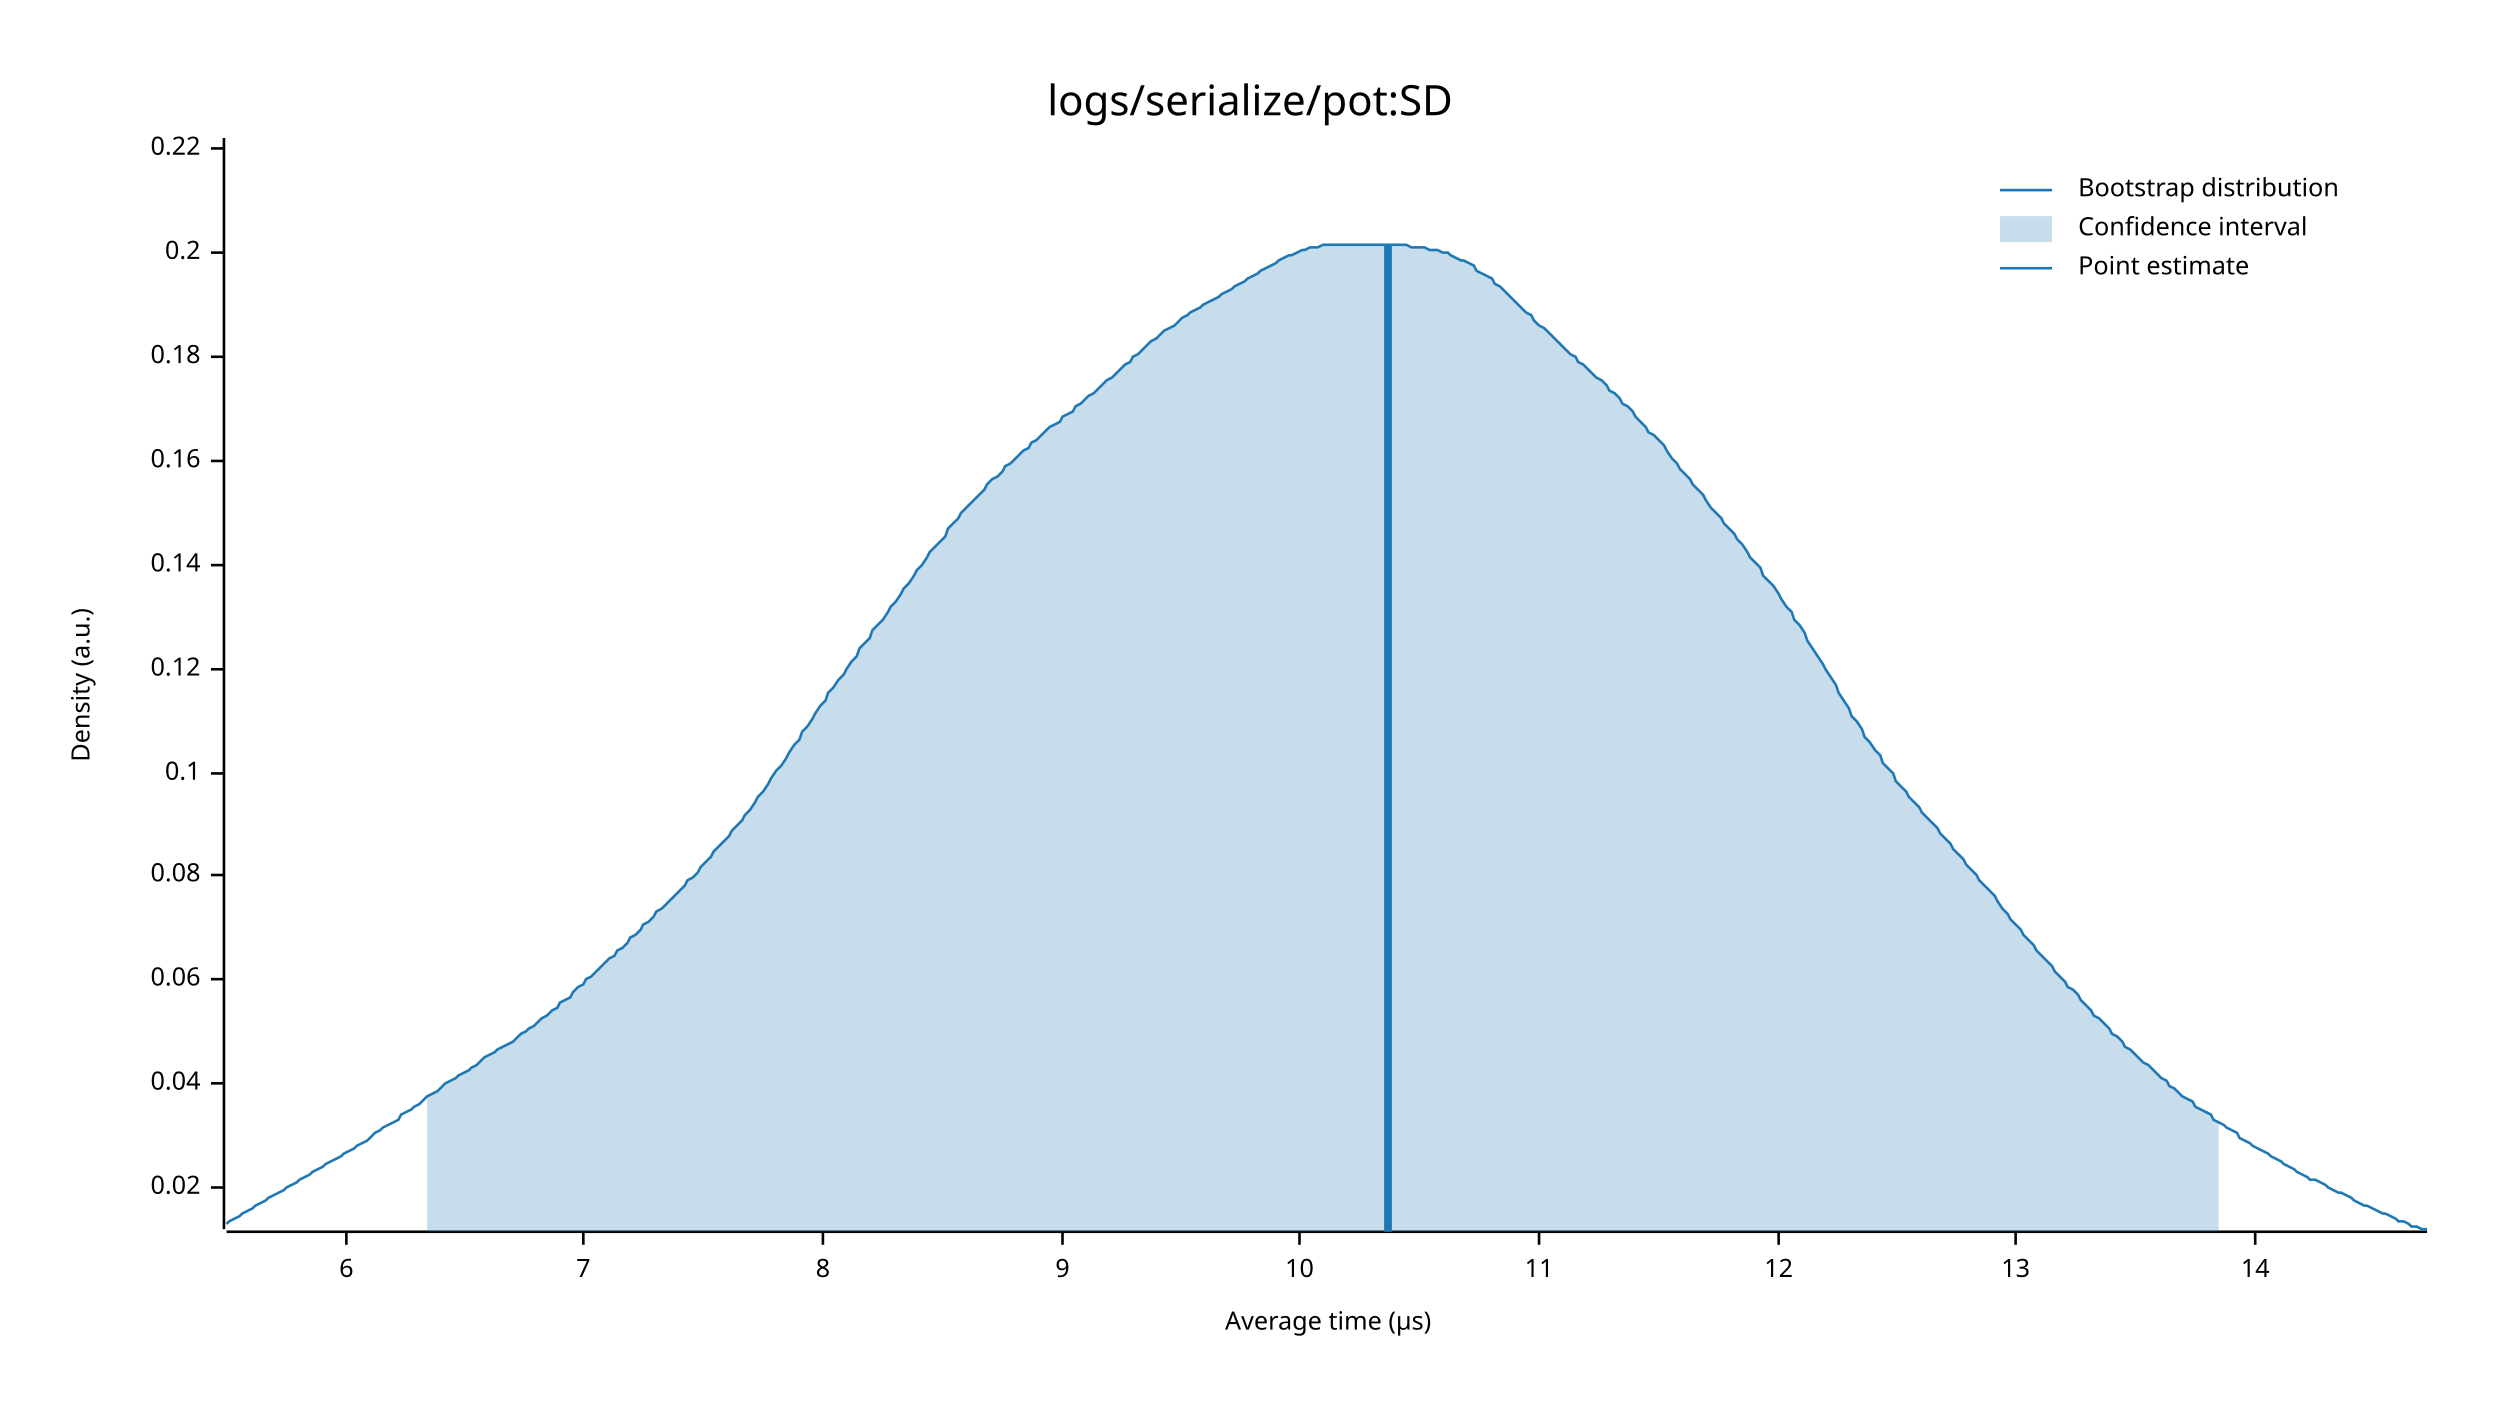
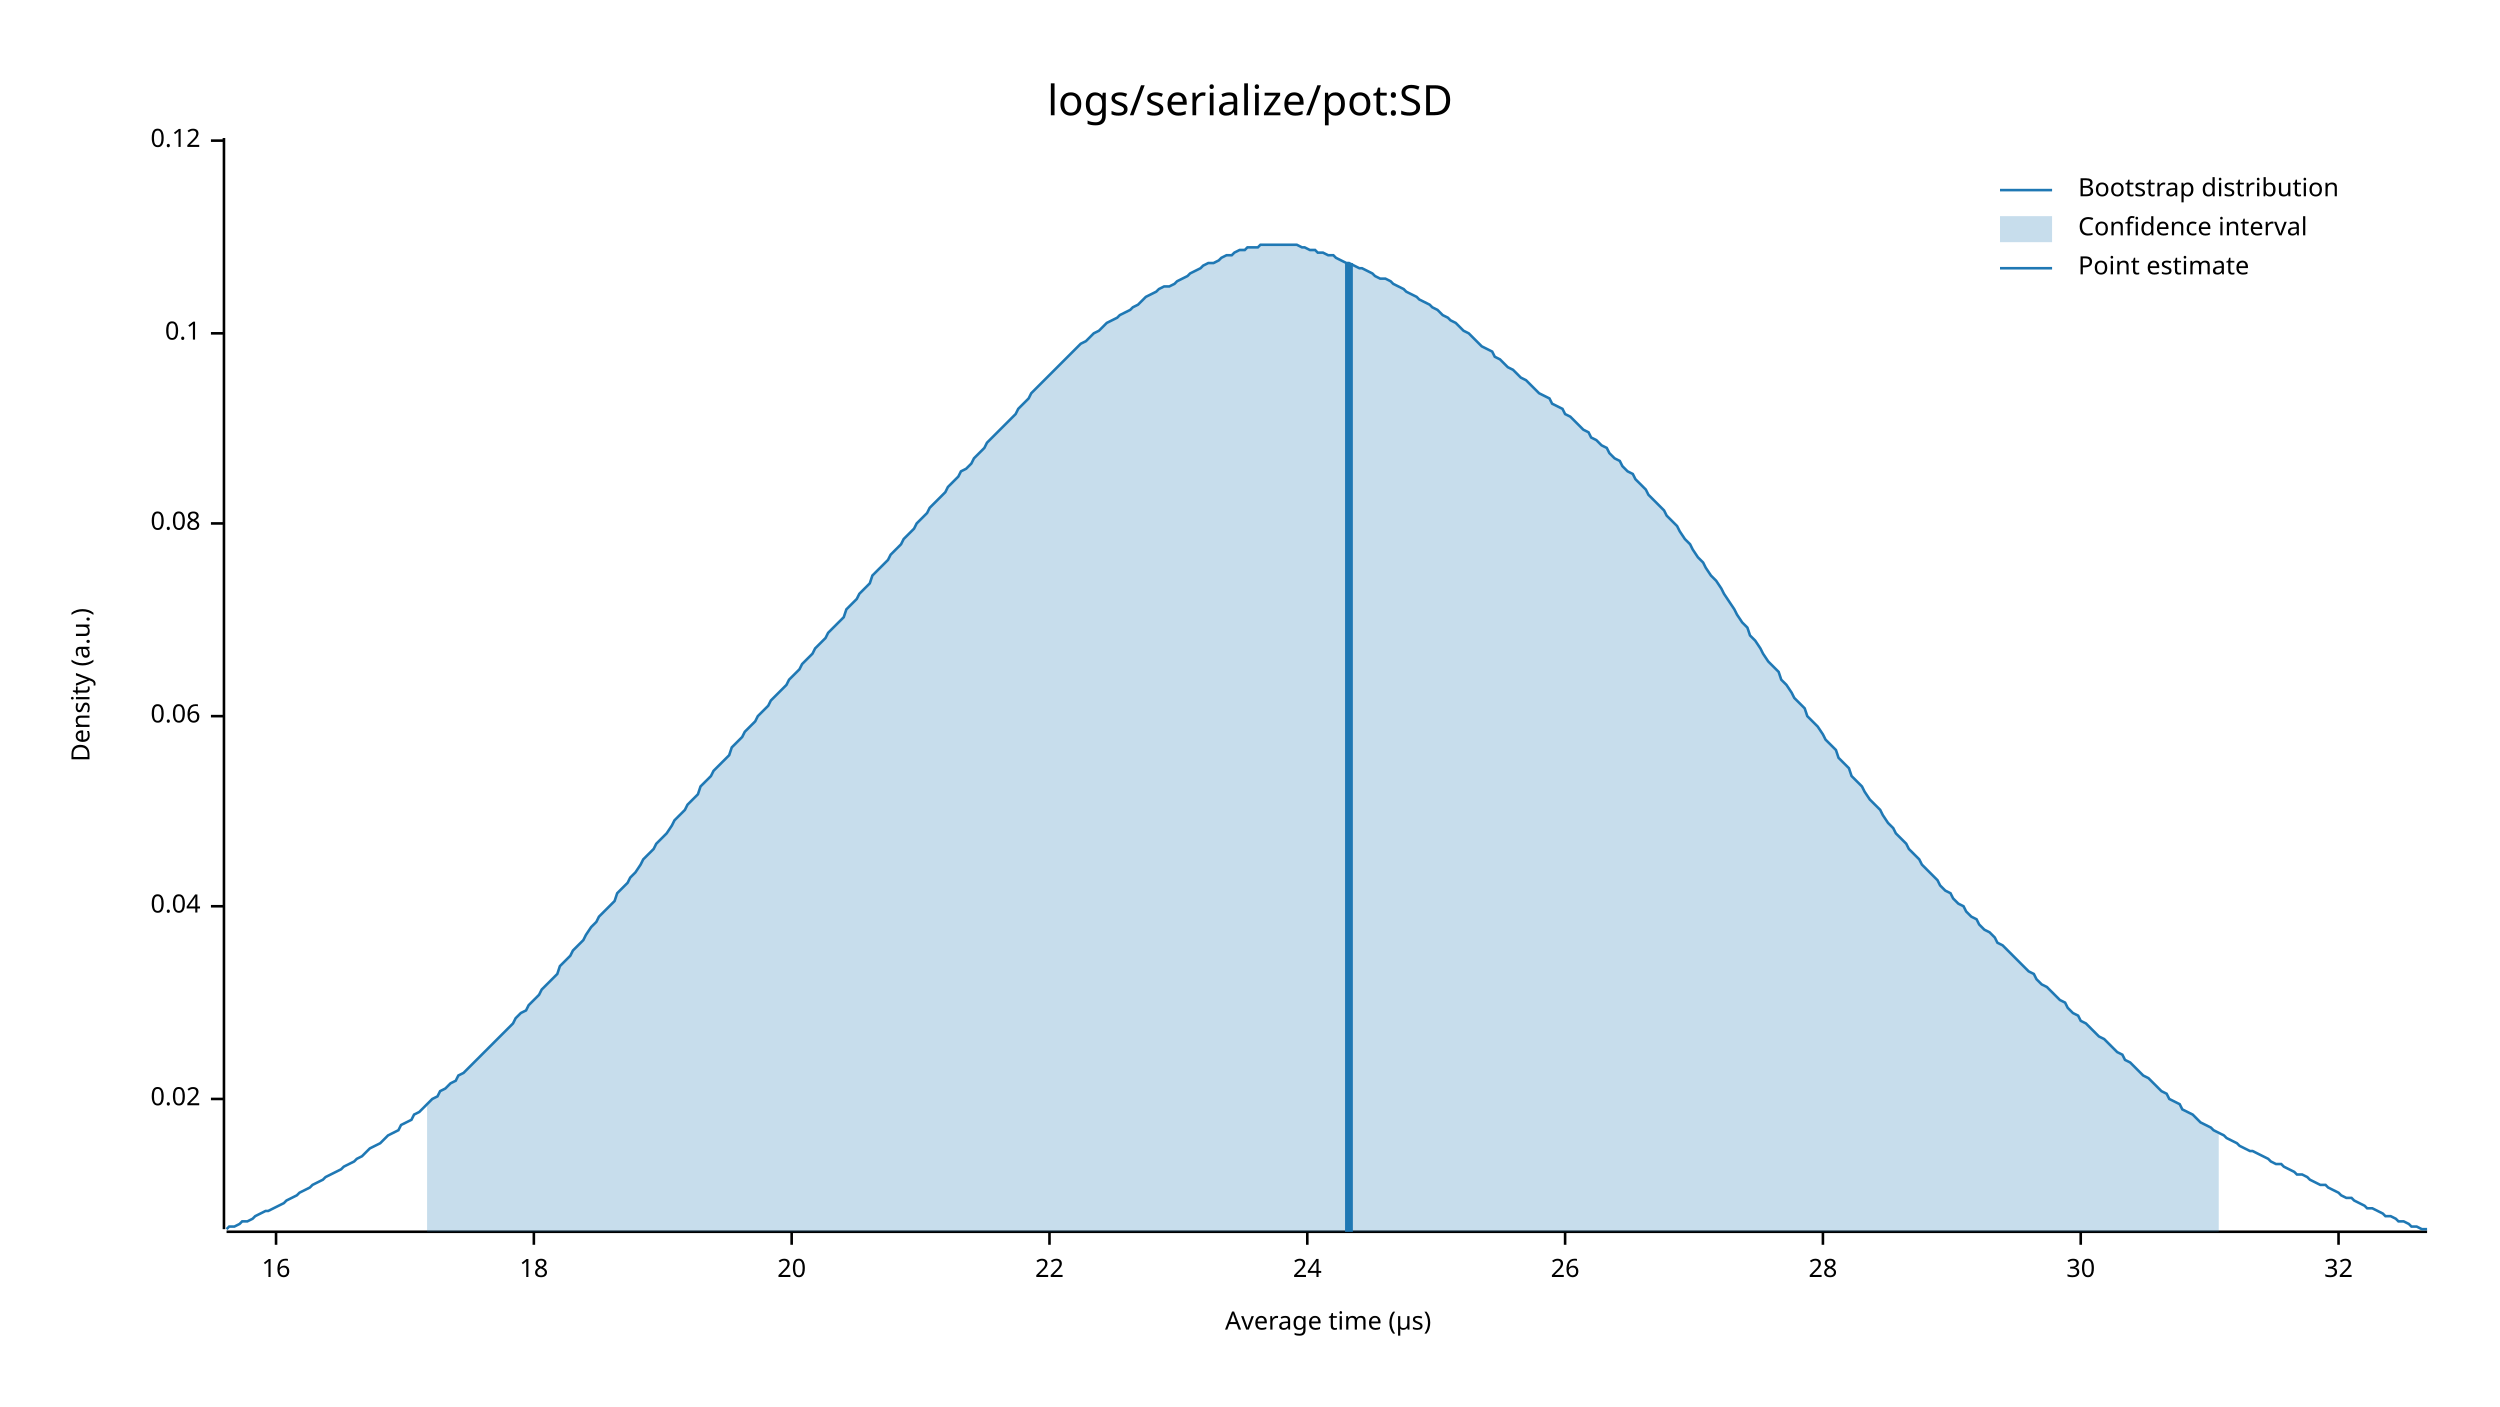
<svg xmlns="http://www.w3.org/2000/svg" style="background-color:#EEE;" width="960" height="540" viewBox="0 0 960 540">
  <text x="480" y="32" dy="0.76em" text-anchor="middle" font-family="sans-serif" font-size="16.129" opacity="1" fill="#000000">
logs/serialize/pot:SD
</text>
  <text x="27" y="263" dy="0.76em" text-anchor="middle" font-family="sans-serif" font-size="9.677" opacity="1" fill="#000000" transform="rotate(270, 27, 263)">
Density (a.u.)
</text>
  <text x="510" y="513" dy="-0.5ex" text-anchor="middle" font-family="sans-serif" font-size="9.677" opacity="1" fill="#000000">
Average time (µs)
</text>
  <polyline fill="none" opacity="1" stroke="#000000" stroke-width="1" points="86,53 86,472 " />
-   <text x="77" y="456" dy="0.5ex" text-anchor="end" font-family="sans-serif" font-size="9.677" opacity="1" fill="#000000">
+   <text x="77" y="422" dy="0.5ex" text-anchor="end" font-family="sans-serif" font-size="9.677" opacity="1" fill="#000000">
0.02
</text>
-   <polyline fill="none" opacity="1" stroke="#000000" stroke-width="1" points="81,456 86,456 " />
-   <text x="77" y="416" dy="0.5ex" text-anchor="end" font-family="sans-serif" font-size="9.677" opacity="1" fill="#000000">
+   <polyline fill="none" opacity="1" stroke="#000000" stroke-width="1" points="81,422 86,422 " />
+   <text x="77" y="348" dy="0.5ex" text-anchor="end" font-family="sans-serif" font-size="9.677" opacity="1" fill="#000000">
0.04
</text>
-   <polyline fill="none" opacity="1" stroke="#000000" stroke-width="1" points="81,416 86,416 " />
-   <text x="77" y="376" dy="0.5ex" text-anchor="end" font-family="sans-serif" font-size="9.677" opacity="1" fill="#000000">
+   <polyline fill="none" opacity="1" stroke="#000000" stroke-width="1" points="81,348 86,348 " />
+   <text x="77" y="275" dy="0.5ex" text-anchor="end" font-family="sans-serif" font-size="9.677" opacity="1" fill="#000000">
0.06
</text>
-   <polyline fill="none" opacity="1" stroke="#000000" stroke-width="1" points="81,376 86,376 " />
-   <text x="77" y="336" dy="0.5ex" text-anchor="end" font-family="sans-serif" font-size="9.677" opacity="1" fill="#000000">
+   <polyline fill="none" opacity="1" stroke="#000000" stroke-width="1" points="81,275 86,275 " />
+   <text x="77" y="201" dy="0.5ex" text-anchor="end" font-family="sans-serif" font-size="9.677" opacity="1" fill="#000000">
0.08
</text>
-   <polyline fill="none" opacity="1" stroke="#000000" stroke-width="1" points="81,336 86,336 " />
-   <text x="77" y="297" dy="0.5ex" text-anchor="end" font-family="sans-serif" font-size="9.677" opacity="1" fill="#000000">
+   <polyline fill="none" opacity="1" stroke="#000000" stroke-width="1" points="81,201 86,201 " />
+   <text x="77" y="128" dy="0.5ex" text-anchor="end" font-family="sans-serif" font-size="9.677" opacity="1" fill="#000000">
0.1
</text>
-   <polyline fill="none" opacity="1" stroke="#000000" stroke-width="1" points="81,297 86,297 " />
-   <text x="77" y="257" dy="0.5ex" text-anchor="end" font-family="sans-serif" font-size="9.677" opacity="1" fill="#000000">
+   <polyline fill="none" opacity="1" stroke="#000000" stroke-width="1" points="81,128 86,128 " />
+   <text x="77" y="54" dy="0.5ex" text-anchor="end" font-family="sans-serif" font-size="9.677" opacity="1" fill="#000000">
0.12
</text>
-   <polyline fill="none" opacity="1" stroke="#000000" stroke-width="1" points="81,257 86,257 " />
-   <text x="77" y="217" dy="0.5ex" text-anchor="end" font-family="sans-serif" font-size="9.677" opacity="1" fill="#000000">
- 0.14
+   <polyline fill="none" opacity="1" stroke="#000000" stroke-width="1" points="81,54 86,54 " />
+   <polyline fill="none" opacity="1" stroke="#000000" stroke-width="1" points="87,473 932,473 " />
+   <text x="106" y="483" dy="0.76em" text-anchor="middle" font-family="sans-serif" font-size="9.677" opacity="1" fill="#000000">
+ 16
</text>
-   <polyline fill="none" opacity="1" stroke="#000000" stroke-width="1" points="81,217 86,217 " />
-   <text x="77" y="177" dy="0.5ex" text-anchor="end" font-family="sans-serif" font-size="9.677" opacity="1" fill="#000000">
- 0.16
+   <polyline fill="none" opacity="1" stroke="#000000" stroke-width="1" points="106,473 106,478 " />
+   <text x="205" y="483" dy="0.76em" text-anchor="middle" font-family="sans-serif" font-size="9.677" opacity="1" fill="#000000">
+ 18
</text>
-   <polyline fill="none" opacity="1" stroke="#000000" stroke-width="1" points="81,177 86,177 " />
-   <text x="77" y="137" dy="0.5ex" text-anchor="end" font-family="sans-serif" font-size="9.677" opacity="1" fill="#000000">
- 0.18
+   <polyline fill="none" opacity="1" stroke="#000000" stroke-width="1" points="205,473 205,478 " />
+   <text x="304" y="483" dy="0.76em" text-anchor="middle" font-family="sans-serif" font-size="9.677" opacity="1" fill="#000000">
+ 20
</text>
-   <polyline fill="none" opacity="1" stroke="#000000" stroke-width="1" points="81,137 86,137 " />
-   <text x="77" y="97" dy="0.5ex" text-anchor="end" font-family="sans-serif" font-size="9.677" opacity="1" fill="#000000">
- 0.2
+   <polyline fill="none" opacity="1" stroke="#000000" stroke-width="1" points="304,473 304,478 " />
+   <text x="403" y="483" dy="0.76em" text-anchor="middle" font-family="sans-serif" font-size="9.677" opacity="1" fill="#000000">
+ 22
</text>
-   <polyline fill="none" opacity="1" stroke="#000000" stroke-width="1" points="81,97 86,97 " />
-   <text x="77" y="57" dy="0.5ex" text-anchor="end" font-family="sans-serif" font-size="9.677" opacity="1" fill="#000000">
- 0.22
+   <polyline fill="none" opacity="1" stroke="#000000" stroke-width="1" points="403,473 403,478 " />
+   <text x="502" y="483" dy="0.76em" text-anchor="middle" font-family="sans-serif" font-size="9.677" opacity="1" fill="#000000">
+ 24
</text>
-   <polyline fill="none" opacity="1" stroke="#000000" stroke-width="1" points="81,57 86,57 " />
-   <polyline fill="none" opacity="1" stroke="#000000" stroke-width="1" points="87,473 932,473 " />
-   <text x="133" y="483" dy="0.76em" text-anchor="middle" font-family="sans-serif" font-size="9.677" opacity="1" fill="#000000">
- 6
+   <polyline fill="none" opacity="1" stroke="#000000" stroke-width="1" points="502,473 502,478 " />
+   <text x="601" y="483" dy="0.76em" text-anchor="middle" font-family="sans-serif" font-size="9.677" opacity="1" fill="#000000">
+ 26
</text>
-   <polyline fill="none" opacity="1" stroke="#000000" stroke-width="1" points="133,473 133,478 " />
-   <text x="224" y="483" dy="0.76em" text-anchor="middle" font-family="sans-serif" font-size="9.677" opacity="1" fill="#000000">
- 7
+   <polyline fill="none" opacity="1" stroke="#000000" stroke-width="1" points="601,473 601,478 " />
+   <text x="700" y="483" dy="0.76em" text-anchor="middle" font-family="sans-serif" font-size="9.677" opacity="1" fill="#000000">
+ 28
</text>
-   <polyline fill="none" opacity="1" stroke="#000000" stroke-width="1" points="224,473 224,478 " />
-   <text x="316" y="483" dy="0.76em" text-anchor="middle" font-family="sans-serif" font-size="9.677" opacity="1" fill="#000000">
- 8
+   <polyline fill="none" opacity="1" stroke="#000000" stroke-width="1" points="700,473 700,478 " />
+   <text x="799" y="483" dy="0.76em" text-anchor="middle" font-family="sans-serif" font-size="9.677" opacity="1" fill="#000000">
+ 30
</text>
-   <polyline fill="none" opacity="1" stroke="#000000" stroke-width="1" points="316,473 316,478 " />
-   <text x="408" y="483" dy="0.76em" text-anchor="middle" font-family="sans-serif" font-size="9.677" opacity="1" fill="#000000">
- 9
+   <polyline fill="none" opacity="1" stroke="#000000" stroke-width="1" points="799,473 799,478 " />
+   <text x="898" y="483" dy="0.76em" text-anchor="middle" font-family="sans-serif" font-size="9.677" opacity="1" fill="#000000">
+ 32
</text>
-   <polyline fill="none" opacity="1" stroke="#000000" stroke-width="1" points="408,473 408,478 " />
-   <text x="499" y="483" dy="0.76em" text-anchor="middle" font-family="sans-serif" font-size="9.677" opacity="1" fill="#000000">
- 10
- </text>
-   <polyline fill="none" opacity="1" stroke="#000000" stroke-width="1" points="499,473 499,478 " />
-   <text x="591" y="483" dy="0.76em" text-anchor="middle" font-family="sans-serif" font-size="9.677" opacity="1" fill="#000000">
- 11
- </text>
-   <polyline fill="none" opacity="1" stroke="#000000" stroke-width="1" points="591,473 591,478 " />
-   <text x="683" y="483" dy="0.76em" text-anchor="middle" font-family="sans-serif" font-size="9.677" opacity="1" fill="#000000">
- 12
- </text>
-   <polyline fill="none" opacity="1" stroke="#000000" stroke-width="1" points="683,473 683,478 " />
-   <text x="774" y="483" dy="0.76em" text-anchor="middle" font-family="sans-serif" font-size="9.677" opacity="1" fill="#000000">
- 13
- </text>
-   <polyline fill="none" opacity="1" stroke="#000000" stroke-width="1" points="774,473 774,478 " />
-   <text x="866" y="483" dy="0.76em" text-anchor="middle" font-family="sans-serif" font-size="9.677" opacity="1" fill="#000000">
- 14
- </text>
-   <polyline fill="none" opacity="1" stroke="#000000" stroke-width="1" points="866,473 866,478 " />
-   <polyline fill="none" opacity="1" stroke="#1F78B4" stroke-width="1" points="87,470 88,469 90,468 92,467 93,466 95,465 97,464 98,463 100,462 102,461 103,460 105,459 107,458 109,457 110,456 112,455 114,454 115,453 117,452 119,451 120,450 122,449 124,448 125,447 127,446 129,445 131,444 132,443 134,442 136,441 137,440 139,439 141,438 142,437 144,435 146,434 147,433 149,432 151,431 153,430 154,428 156,427 158,426 159,425 161,424 163,422 164,421 166,420 168,419 169,418 171,416 173,415 175,414 176,413 178,412 180,411 181,410 183,409 185,407 186,406 188,405 190,404 191,403 193,402 195,401 197,400 198,399 200,397 202,396 203,395 205,394 207,392 208,391 210,390 212,388 214,387 215,385 217,384 219,383 220,381 222,379 224,378 225,376 227,375 229,373 230,372 232,370 234,368 236,367 237,365 239,364 241,362 242,360 244,359 246,357 247,355 249,354 251,352 252,350 254,349 256,347 258,345 259,344 261,342 263,340 264,338 266,337 268,335 269,333 271,331 273,329 274,327 276,325 278,323 280,321 281,319 283,317 285,315 286,313 288,311 290,308 291,306 293,304 295,301 296,299 298,296 300,294 302,291 303,289 305,286 307,284 308,281 310,279 312,276 313,274 315,271 317,269 318,266 320,264 322,261 324,259 325,257 327,254 329,252 330,249 332,247 334,245 335,242 337,240 339,238 341,235 342,233 344,231 346,228 347,226 349,224 351,221 352,219 354,217 356,214 357,212 359,210 361,208 363,206 364,203 366,201 368,199 369,197 371,195 373,193 374,192 376,190 378,188 379,186 381,184 383,183 385,181 386,179 388,178 390,176 391,175 393,173 395,172 396,170 398,169 400,167 401,166 403,164 405,163 407,162 408,160 410,159 412,158 413,156 415,155 417,153 418,152 420,151 422,149 423,148 425,146 427,145 429,143 430,142 432,140 434,139 435,137 437,136 439,134 440,133 442,131 444,130 445,129 447,127 449,126 451,125 452,124 454,122 456,121 457,120 459,119 461,118 462,117 464,116 466,115 468,114 469,113 471,112 473,111 474,110 476,109 478,108 479,107 481,106 483,105 484,104 486,103 488,102 490,101 491,100 493,99 495,98 496,98 498,97 500,96 501,96 503,95 505,95 506,95 508,94 510,94 512,94 513,94 515,94 517,94 518,94 520,94 522,94 523,94 525,94 527,94 528,94 530,94 532,94 534,94 535,94 537,94 539,94 540,94 542,95 544,95 545,95 547,95 549,96 550,96 552,96 554,97 556,97 557,98 559,99 561,100 562,100 564,101 566,102 567,104 569,105 571,106 573,107 574,109 576,110 578,112 579,113 581,115 583,117 584,118 586,120 588,121 589,123 591,125 593,126 595,128 596,129 598,131 600,133 601,134 603,136 605,137 606,139 608,140 610,142 611,143 613,145 615,146 617,148 618,150 620,151 622,153 623,155 625,156 627,158 628,160 630,162 632,164 633,166 635,167 637,169 639,171 640,173 642,176 644,178 645,180 647,182 649,184 650,186 652,188 654,190 655,192 657,195 659,197 661,199 662,201 664,203 666,205 667,207 669,209 671,212 672,214 674,216 676,218 677,221 679,223 681,225 683,228 684,230 686,233 688,235 689,238 691,240 693,243 694,246 696,249 698,252 700,255 701,257 703,260 705,263 706,266 708,269 710,272 711,275 713,277 715,280 716,283 718,285 720,288 722,290 723,293 725,295 727,297 728,300 730,302 732,304 733,306 735,308 737,310 738,312 740,314 742,316 744,318 745,320 747,322 749,324 750,326 752,328 754,330 755,332 757,334 759,336 760,338 762,340 764,342 766,344 767,346 769,349 771,351 772,353 774,355 776,357 777,359 779,361 781,363 782,365 784,367 786,369 788,371 789,373 791,375 793,377 794,379 796,380 798,382 799,384 801,386 803,388 804,390 806,391 808,393 810,395 811,397 813,398 815,400 816,402 818,403 820,405 821,406 823,408 825,409 827,411 828,412 830,414 832,415 833,417 835,418 837,420 838,421 840,422 842,423 843,425 845,426 847,427 849,428 850,430 852,431 854,432 855,433 857,434 859,435 860,437 862,438 864,439 865,440 867,441 869,442 871,443 872,444 874,445 876,446 877,447 879,448 881,449 882,450 884,451 886,452 887,453 889,453 891,454 893,455 894,456 896,457 898,458 899,458 901,459 903,460 904,461 906,462 908,463 909,463 911,464 913,465 915,466 916,466 918,467 920,468 921,469 923,469 925,470 926,471 928,471 930,472 932,472 " />
-   <polygon opacity="0.25" fill="#1F78B4" points="164,421 166,420 168,419 169,418 171,416 173,415 175,414 176,413 178,412 180,411 181,410 183,409 185,407 186,406 188,405 190,404 191,403 193,402 195,401 197,400 198,399 200,397 202,396 203,395 205,394 207,392 208,391 210,390 212,388 214,387 215,385 217,384 219,383 220,381 222,379 224,378 225,376 227,375 229,373 230,372 232,370 234,368 236,367 237,365 239,364 241,362 242,360 244,359 246,357 247,355 249,354 251,352 252,350 254,349 256,347 258,345 259,344 261,342 263,340 264,338 266,337 268,335 269,333 271,331 273,329 274,327 276,325 278,323 280,321 281,319 283,317 285,315 286,313 288,311 290,308 291,306 293,304 295,301 296,299 298,296 300,294 302,291 303,289 305,286 307,284 308,281 310,279 312,276 313,274 315,271 317,269 318,266 320,264 322,261 324,259 325,257 327,254 329,252 330,249 332,247 334,245 335,242 337,240 339,238 341,235 342,233 344,231 346,228 347,226 349,224 351,221 352,219 354,217 356,214 357,212 359,210 361,208 363,206 364,203 366,201 368,199 369,197 371,195 373,193 374,192 376,190 378,188 379,186 381,184 383,183 385,181 386,179 388,178 390,176 391,175 393,173 395,172 396,170 398,169 400,167 401,166 403,164 405,163 407,162 408,160 410,159 412,158 413,156 415,155 417,153 418,152 420,151 422,149 423,148 425,146 427,145 429,143 430,142 432,140 434,139 435,137 437,136 439,134 440,133 442,131 444,130 445,129 447,127 449,126 451,125 452,124 454,122 456,121 457,120 459,119 461,118 462,117 464,116 466,115 468,114 469,113 471,112 473,111 474,110 476,109 478,108 479,107 481,106 483,105 484,104 486,103 488,102 490,101 491,100 493,99 495,98 496,98 498,97 500,96 501,96 503,95 505,95 506,95 508,94 510,94 512,94 513,94 515,94 517,94 518,94 520,94 522,94 523,94 525,94 527,94 528,94 530,94 532,94 534,94 535,94 537,94 539,94 540,94 542,95 544,95 545,95 547,95 549,96 550,96 552,96 554,97 556,97 557,98 559,99 561,100 562,100 564,101 566,102 567,104 569,105 571,106 573,107 574,109 576,110 578,112 579,113 581,115 583,117 584,118 586,120 588,121 589,123 591,125 593,126 595,128 596,129 598,131 600,133 601,134 603,136 605,137 606,139 608,140 610,142 611,143 613,145 615,146 617,148 618,150 620,151 622,153 623,155 625,156 627,158 628,160 630,162 632,164 633,166 635,167 637,169 639,171 640,173 642,176 644,178 645,180 647,182 649,184 650,186 652,188 654,190 655,192 657,195 659,197 661,199 662,201 664,203 666,205 667,207 669,209 671,212 672,214 674,216 676,218 677,221 679,223 681,225 683,228 684,230 686,233 688,235 689,238 691,240 693,243 694,246 696,249 698,252 700,255 701,257 703,260 705,263 706,266 708,269 710,272 711,275 713,277 715,280 716,283 718,285 720,288 722,290 723,293 725,295 727,297 728,300 730,302 732,304 733,306 735,308 737,310 738,312 740,314 742,316 744,318 745,320 747,322 749,324 750,326 752,328 754,330 755,332 757,334 759,336 760,338 762,340 764,342 766,344 767,346 769,349 771,351 772,353 774,355 776,357 777,359 779,361 781,363 782,365 784,367 786,369 788,371 789,373 791,375 793,377 794,379 796,380 798,382 799,384 801,386 803,388 804,390 806,391 808,393 810,395 811,397 813,398 815,400 816,402 818,403 820,405 821,406 823,408 825,409 827,411 828,412 830,414 832,415 833,417 835,418 837,420 838,421 840,422 842,423 843,425 845,426 847,427 849,428 850,430 852,431 852,473 164,473 " />
-   <polyline fill="none" opacity="1" stroke="#1F78B4" stroke-width="3" points="533,473 533,94 " />
+   <polyline fill="none" opacity="1" stroke="#000000" stroke-width="1" points="898,473 898,478 " />
+   <polyline fill="none" opacity="1" stroke="#1F78B4" stroke-width="1" points="87,472 88,471 90,471 92,470 93,469 95,469 97,468 98,467 100,466 102,465 103,465 105,464 107,463 109,462 110,461 112,460 114,459 115,458 117,457 119,456 120,455 122,454 124,453 125,452 127,451 129,450 131,449 132,448 134,447 136,446 137,445 139,444 141,442 142,441 144,440 146,439 147,438 149,436 151,435 153,434 154,432 156,431 158,430 159,428 161,427 163,425 164,424 166,422 168,421 169,419 171,418 173,416 175,415 176,413 178,412 180,410 181,409 183,407 185,405 186,404 188,402 190,400 191,399 193,397 195,395 197,393 198,391 200,389 202,388 203,386 205,384 207,382 208,380 210,378 212,376 214,374 215,371 217,369 219,367 220,365 222,363 224,361 225,359 227,356 229,354 230,352 232,350 234,348 236,346 237,343 239,341 241,339 242,337 244,335 246,332 247,330 249,328 251,326 252,324 254,322 256,320 258,317 259,315 261,313 263,311 264,309 266,307 268,305 269,302 271,300 273,298 274,296 276,294 278,292 280,290 281,287 283,285 285,283 286,281 288,279 290,277 291,275 293,273 295,271 296,269 298,267 300,265 302,263 303,261 305,259 307,257 308,255 310,253 312,251 313,249 315,247 317,245 318,243 320,241 322,239 324,237 325,234 327,232 329,230 330,228 332,226 334,224 335,221 337,219 339,217 341,215 342,213 344,211 346,209 347,207 349,205 351,203 352,201 354,199 356,197 357,195 359,193 361,191 363,189 364,187 366,185 368,183 369,181 371,180 373,178 374,176 376,174 378,172 379,170 381,168 383,166 385,164 386,163 388,161 390,159 391,157 393,155 395,153 396,151 398,149 400,147 401,146 403,144 405,142 407,140 408,139 410,137 412,135 413,134 415,132 417,131 418,130 420,128 422,127 423,126 425,124 427,123 429,122 430,121 432,120 434,119 435,118 437,117 439,115 440,114 442,113 444,112 445,111 447,110 449,110 451,109 452,108 454,107 456,106 457,105 459,104 461,103 462,102 464,101 466,101 468,100 469,99 471,98 473,98 474,97 476,96 478,96 479,95 481,95 483,95 484,94 486,94 488,94 490,94 491,94 493,94 495,94 496,94 498,94 500,95 501,95 503,96 505,96 506,97 508,97 510,98 512,98 513,99 515,100 517,101 518,101 520,102 522,103 523,103 525,104 527,105 528,106 530,107 532,107 534,108 535,109 537,110 539,111 540,112 542,113 544,114 545,115 547,116 549,117 550,118 552,119 554,121 556,122 557,123 559,124 561,126 562,127 564,128 566,130 567,131 569,133 571,134 573,135 574,137 576,138 578,140 579,141 581,142 583,144 584,145 586,146 588,148 589,149 591,151 593,152 595,153 596,155 598,156 600,157 601,159 603,160 605,162 606,163 608,165 610,166 611,168 613,169 615,171 617,172 618,174 620,176 622,177 623,179 625,181 627,182 628,184 630,186 632,188 633,190 635,192 637,194 639,196 640,198 642,200 644,202 645,204 647,207 649,209 650,211 652,214 654,216 655,218 657,221 659,223 661,226 662,228 664,231 666,234 667,236 669,239 671,241 672,244 674,246 676,249 677,251 679,254 681,256 683,258 684,261 686,263 688,266 689,268 691,270 693,272 694,275 696,277 698,279 700,282 701,284 703,286 705,288 706,291 708,293 710,295 711,298 713,300 715,302 716,304 718,307 720,309 722,311 723,313 725,316 727,318 728,320 730,322 732,324 733,326 735,328 737,330 738,332 740,334 742,336 744,338 745,340 747,342 749,343 750,345 752,347 754,348 755,350 757,352 759,353 760,355 762,357 764,358 766,360 767,362 769,363 771,365 772,366 774,368 776,370 777,371 779,373 781,374 782,376 784,378 786,379 788,381 789,382 791,384 793,385 794,387 796,389 798,390 799,392 801,393 803,395 804,396 806,398 808,399 810,401 811,402 813,404 815,405 816,407 818,408 820,410 821,411 823,413 825,414 827,416 828,417 830,419 832,420 833,422 835,423 837,424 838,426 840,427 842,428 843,429 845,431 847,432 849,433 850,434 852,435 854,436 855,437 857,438 859,439 860,440 862,441 864,442 865,442 867,443 869,444 871,445 872,446 874,447 876,447 877,448 879,449 881,450 882,451 884,451 886,452 887,453 889,454 891,455 893,455 894,456 896,457 898,458 899,459 901,460 903,460 904,461 906,462 908,463 909,464 911,464 913,465 915,466 916,467 918,467 920,468 921,469 923,469 925,470 926,471 928,471 930,472 932,472 " />
+   <polygon opacity="0.25" fill="#1F78B4" points="164,424 166,422 168,421 169,419 171,418 173,416 175,415 176,413 178,412 180,410 181,409 183,407 185,405 186,404 188,402 190,400 191,399 193,397 195,395 197,393 198,391 200,389 202,388 203,386 205,384 207,382 208,380 210,378 212,376 214,374 215,371 217,369 219,367 220,365 222,363 224,361 225,359 227,356 229,354 230,352 232,350 234,348 236,346 237,343 239,341 241,339 242,337 244,335 246,332 247,330 249,328 251,326 252,324 254,322 256,320 258,317 259,315 261,313 263,311 264,309 266,307 268,305 269,302 271,300 273,298 274,296 276,294 278,292 280,290 281,287 283,285 285,283 286,281 288,279 290,277 291,275 293,273 295,271 296,269 298,267 300,265 302,263 303,261 305,259 307,257 308,255 310,253 312,251 313,249 315,247 317,245 318,243 320,241 322,239 324,237 325,234 327,232 329,230 330,228 332,226 334,224 335,221 337,219 339,217 341,215 342,213 344,211 346,209 347,207 349,205 351,203 352,201 354,199 356,197 357,195 359,193 361,191 363,189 364,187 366,185 368,183 369,181 371,180 373,178 374,176 376,174 378,172 379,170 381,168 383,166 385,164 386,163 388,161 390,159 391,157 393,155 395,153 396,151 398,149 400,147 401,146 403,144 405,142 407,140 408,139 410,137 412,135 413,134 415,132 417,131 418,130 420,128 422,127 423,126 425,124 427,123 429,122 430,121 432,120 434,119 435,118 437,117 439,115 440,114 442,113 444,112 445,111 447,110 449,110 451,109 452,108 454,107 456,106 457,105 459,104 461,103 462,102 464,101 466,101 468,100 469,99 471,98 473,98 474,97 476,96 478,96 479,95 481,95 483,95 484,94 486,94 488,94 490,94 491,94 493,94 495,94 496,94 498,94 500,95 501,95 503,96 505,96 506,97 508,97 510,98 512,98 513,99 515,100 517,101 518,101 520,102 522,103 523,103 525,104 527,105 528,106 530,107 532,107 534,108 535,109 537,110 539,111 540,112 542,113 544,114 545,115 547,116 549,117 550,118 552,119 554,121 556,122 557,123 559,124 561,126 562,127 564,128 566,130 567,131 569,133 571,134 573,135 574,137 576,138 578,140 579,141 581,142 583,144 584,145 586,146 588,148 589,149 591,151 593,152 595,153 596,155 598,156 600,157 601,159 603,160 605,162 606,163 608,165 610,166 611,168 613,169 615,171 617,172 618,174 620,176 622,177 623,179 625,181 627,182 628,184 630,186 632,188 633,190 635,192 637,194 639,196 640,198 642,200 644,202 645,204 647,207 649,209 650,211 652,214 654,216 655,218 657,221 659,223 661,226 662,228 664,231 666,234 667,236 669,239 671,241 672,244 674,246 676,249 677,251 679,254 681,256 683,258 684,261 686,263 688,266 689,268 691,270 693,272 694,275 696,277 698,279 700,282 701,284 703,286 705,288 706,291 708,293 710,295 711,298 713,300 715,302 716,304 718,307 720,309 722,311 723,313 725,316 727,318 728,320 730,322 732,324 733,326 735,328 737,330 738,332 740,334 742,336 744,338 745,340 747,342 749,343 750,345 752,347 754,348 755,350 757,352 759,353 760,355 762,357 764,358 766,360 767,362 769,363 771,365 772,366 774,368 776,370 777,371 779,373 781,374 782,376 784,378 786,379 788,381 789,382 791,384 793,385 794,387 796,389 798,390 799,392 801,393 803,395 804,396 806,398 808,399 810,401 811,402 813,404 815,405 816,407 818,408 820,410 821,411 823,413 825,414 827,416 828,417 830,419 832,420 833,422 835,423 837,424 838,426 840,427 842,428 843,429 845,431 847,432 849,433 850,434 852,435 852,473 164,473 " />
+   <polyline fill="none" opacity="1" stroke="#1F78B4" stroke-width="3" points="518,473 518,101 " />
  <text x="798" y="68" dy="0.76em" text-anchor="start" font-family="sans-serif" font-size="9.677" opacity="1" fill="#000000">
Bootstrap distribution
</text>
  <text x="798" y="83" dy="0.76em" text-anchor="start" font-family="sans-serif" font-size="9.677" opacity="1" fill="#000000">
Confidence interval
</text>
  <text x="798" y="98" dy="0.76em" text-anchor="start" font-family="sans-serif" font-size="9.677" opacity="1" fill="#000000">
Point estimate
</text>
  <polyline fill="none" opacity="1" stroke="#1F78B4" stroke-width="1" points="768,73 788,73 " />
  <rect x="768" y="83" width="20" height="10" opacity="0.25" fill="#1F78B4" stroke="none" />
  <polyline fill="none" opacity="1" stroke="#1F78B4" stroke-width="1" points="768,103 788,103 " />
</svg>
